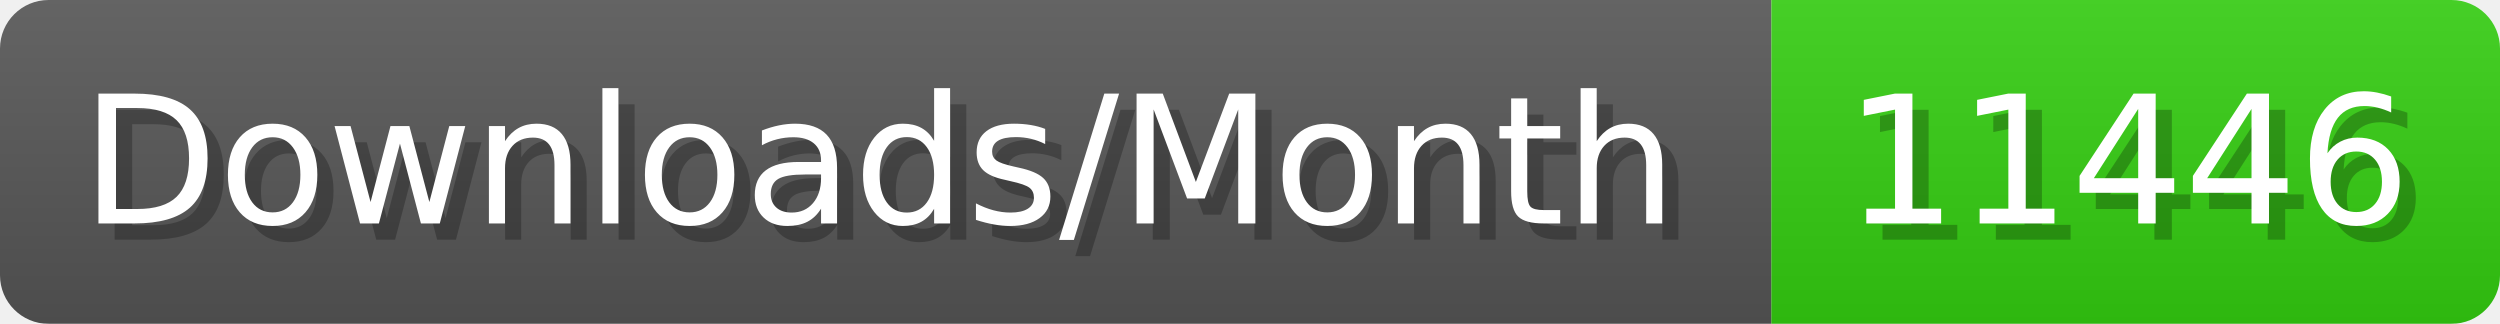
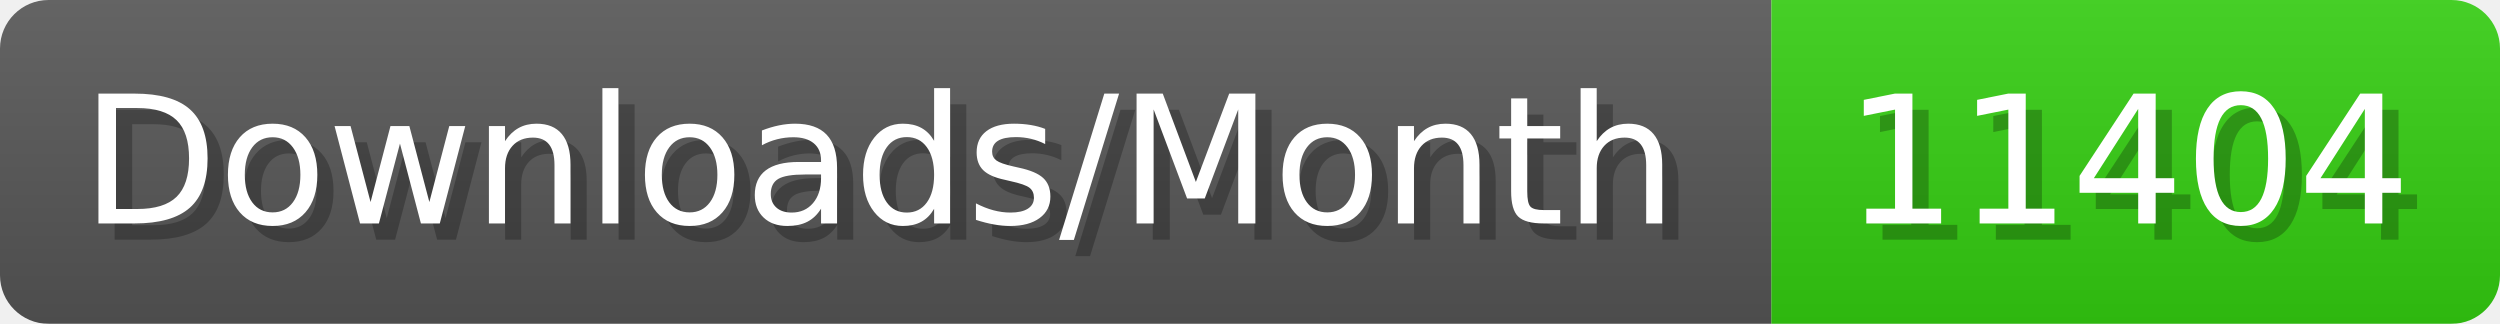
- <svg xmlns="http://www.w3.org/2000/svg" width="154.4" height="20" viewBox="0 0 1544 200" role="img" aria-label="Downloads/Month: 11446">
+ <svg xmlns="http://www.w3.org/2000/svg" width="154.4" height="20" viewBox="0 0 1544 200" role="img" aria-label="Downloads/Month: 11404">
  <linearGradient id="YlXUI" x2="0" y2="100%">
    <stop offset="0" stop-opacity=".1" stop-color="#EEE" />
    <stop offset="1" stop-opacity=".1" />
  </linearGradient>
  <mask id="JHhop">
    <rect width="1544" height="200" rx="30" fill="#FFF" />
  </mask>
  <g mask="url(#JHhop)">
    <rect width="1094" height="200" fill="#555" />
    <rect width="450" height="200" fill="#3C1" x="1094" />
    <rect width="1544" height="200" fill="url(#YlXUI)" />
  </g>
  <g aria-hidden="true" fill="#fff" text-anchor="start" font-family="Verdana,DejaVu Sans,sans-serif" font-size="110">
    <text x="60" y="148" textLength="994" fill="#000" opacity="0.25">Downloads/Month</text>
    <text x="50" y="138" textLength="994">Downloads/Month</text>
-     <text x="1149" y="148" textLength="350" fill="#000" opacity="0.25">11446</text>
-     <text x="1139" y="138" textLength="350">11446</text>
+     <text x="1149" y="148" textLength="350" fill="#000" opacity="0.25">11404</text>
+     <text x="1139" y="138" textLength="350">11404</text>
  </g>
</svg>
